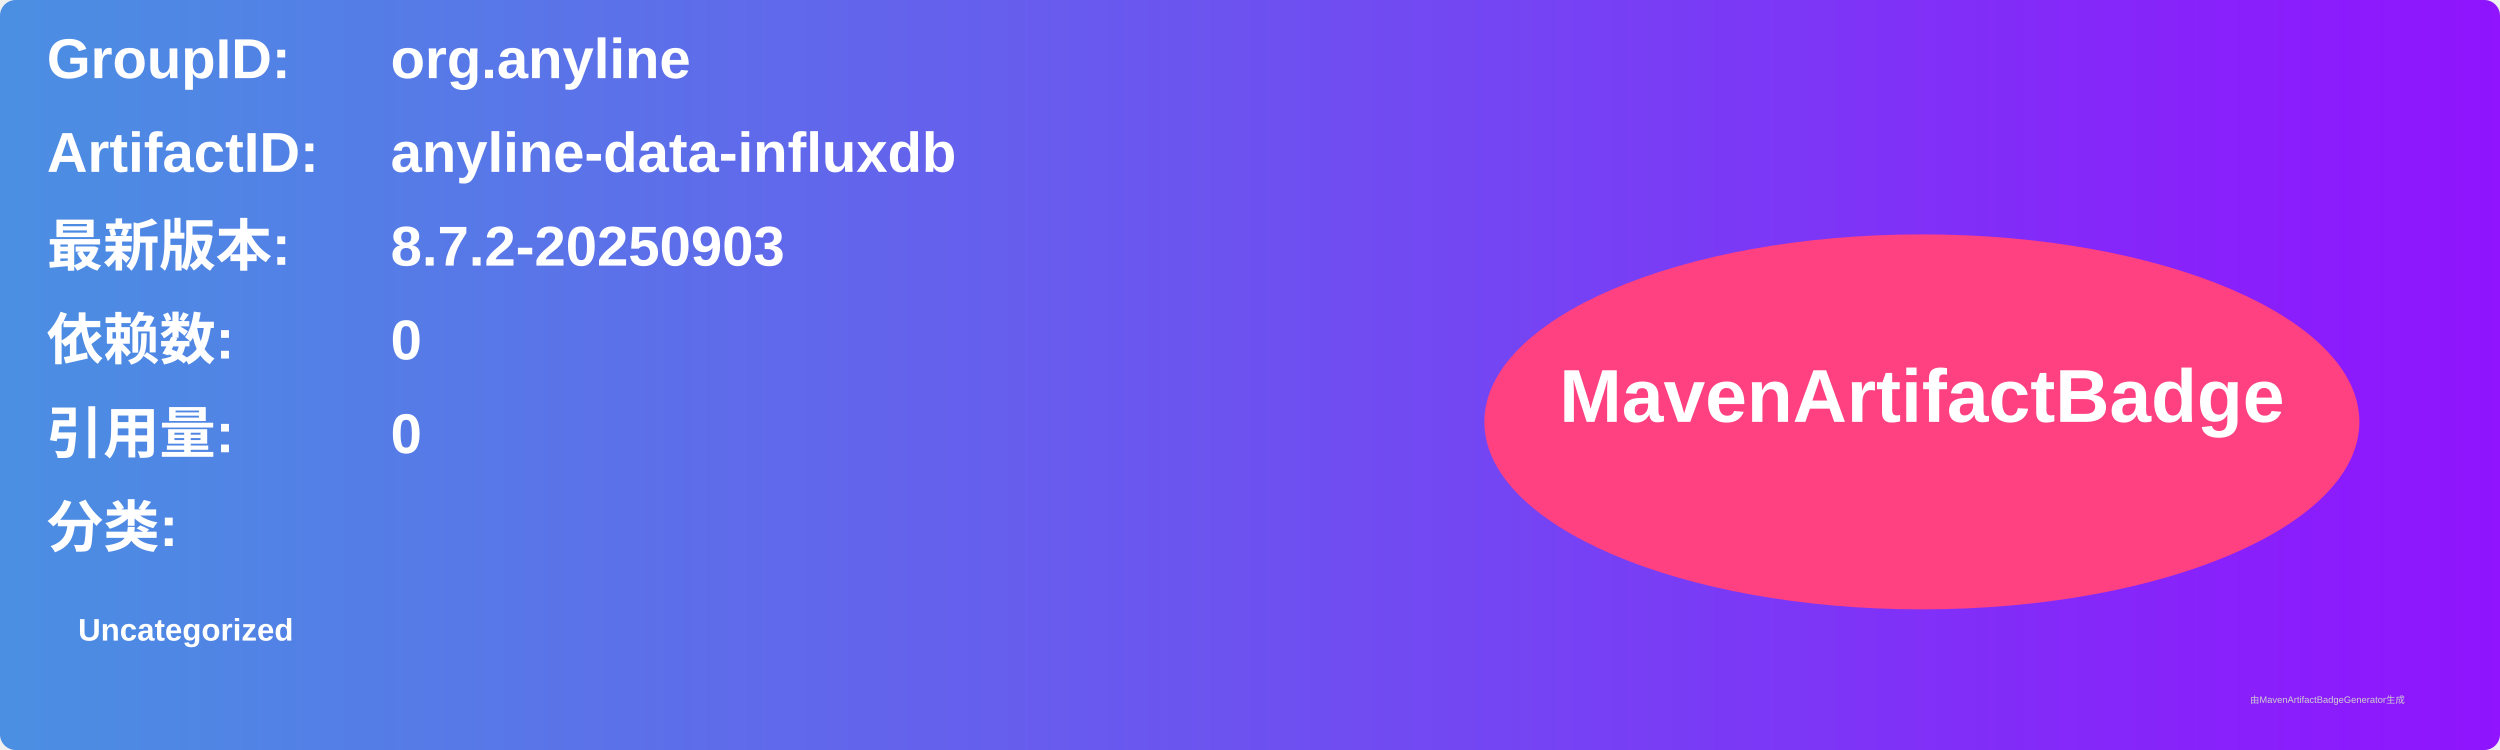
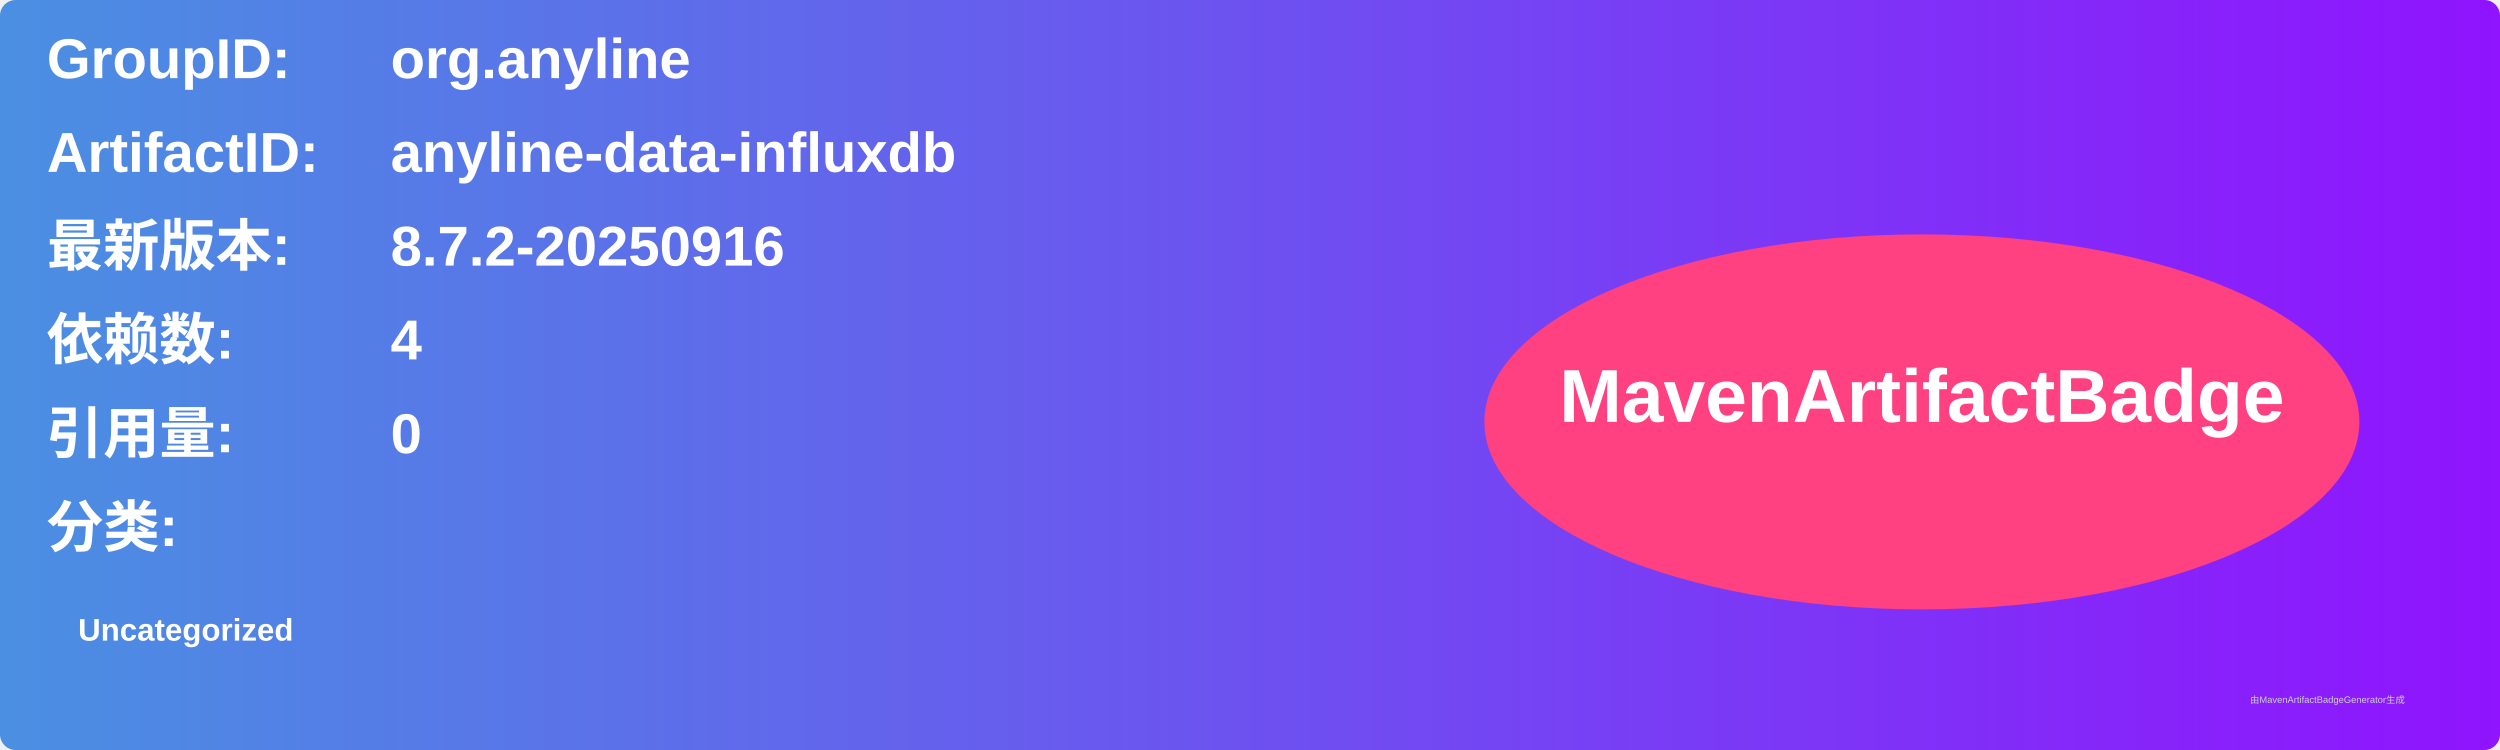
<svg xmlns="http://www.w3.org/2000/svg" width="800" height="240" viewBox="0 0 800 240">
  <linearGradient id="grad" x1="0%" y1="0%" x2="100%" y2="0%">
    <stop offset="0%" stop-color="#4a90e2" />
    <stop offset="100%" stop-color="#9013fe" />
  </linearGradient>
  <rect width="100%" height="100%" rx="5" ry="5" fill="url(#grad)" />
  <g transform="translate(15, 15)">
    <text x="0" y="10" font-family="Arial" font-size="18" fill="white" font-weight="bold" width="260">GroupID:</text>
    <text x="110" y="10" font-family="Arial" font-size="18" fill="white" font-weight="bold" width="460">org.anyline</text>
    <text x="0" y="40" font-family="Arial" font-size="18" fill="white" font-weight="bold" width="260">ArtifactID:</text>
    <text x="110" y="40" font-family="Arial" font-size="18" fill="white" font-weight="bold" width="460">anyline-data-influxdb</text>
    <text x="0" y="70" font-family="Arial" font-size="18" fill="white" font-weight="bold">最新版本:</text>
    <text x="110" y="70" font-family="Arial" font-size="18" fill="white" font-weight="bold">
-       <tspan font-weight="bold">8.7.2-20250903</tspan>
+       <tspan font-weight="bold">8.7.2-20250916</tspan>
    </text>
    <text x="0" y="100" font-family="Arial" font-size="18" fill="white" font-weight="bold">依赖数: </text>
    <text x="110" y="100" font-family="Arial" font-size="18" fill="white">
-       <tspan font-weight="bold">0</tspan>
+       <tspan font-weight="bold">4</tspan>
    </text>
    <text x="0" y="130" font-family="Arial" font-size="18" fill="white" font-weight="bold">引用量: </text>
    <text x="110" y="130" font-family="Arial" font-size="18" fill="white">
      <tspan font-weight="bold">0</tspan>
    </text>
    <text x="0" y="160" font-family="Arial" font-size="18" fill="white" font-weight="bold">分类:</text>
    <text x="10" y="190" font-family="Arial" font-size="10" fill="white">
      <tspan font-weight="bold">Uncategorized</tspan>
    </text>
    <ellipse cx="600" cy="120" rx="140" ry="60" fill="#ff4081" />
    <text x="600" y="120" text-anchor="middle" font-family="Arial" font-size="24" fill="white" font-weight="bold">MavenArtifactBadge</text>
  </g>
  <text x="720" y="225" font-family="Arial" font-size="3" fill="#d0d0d0">由MavenArtifactBadgeGenerator生成</text>
</svg>
